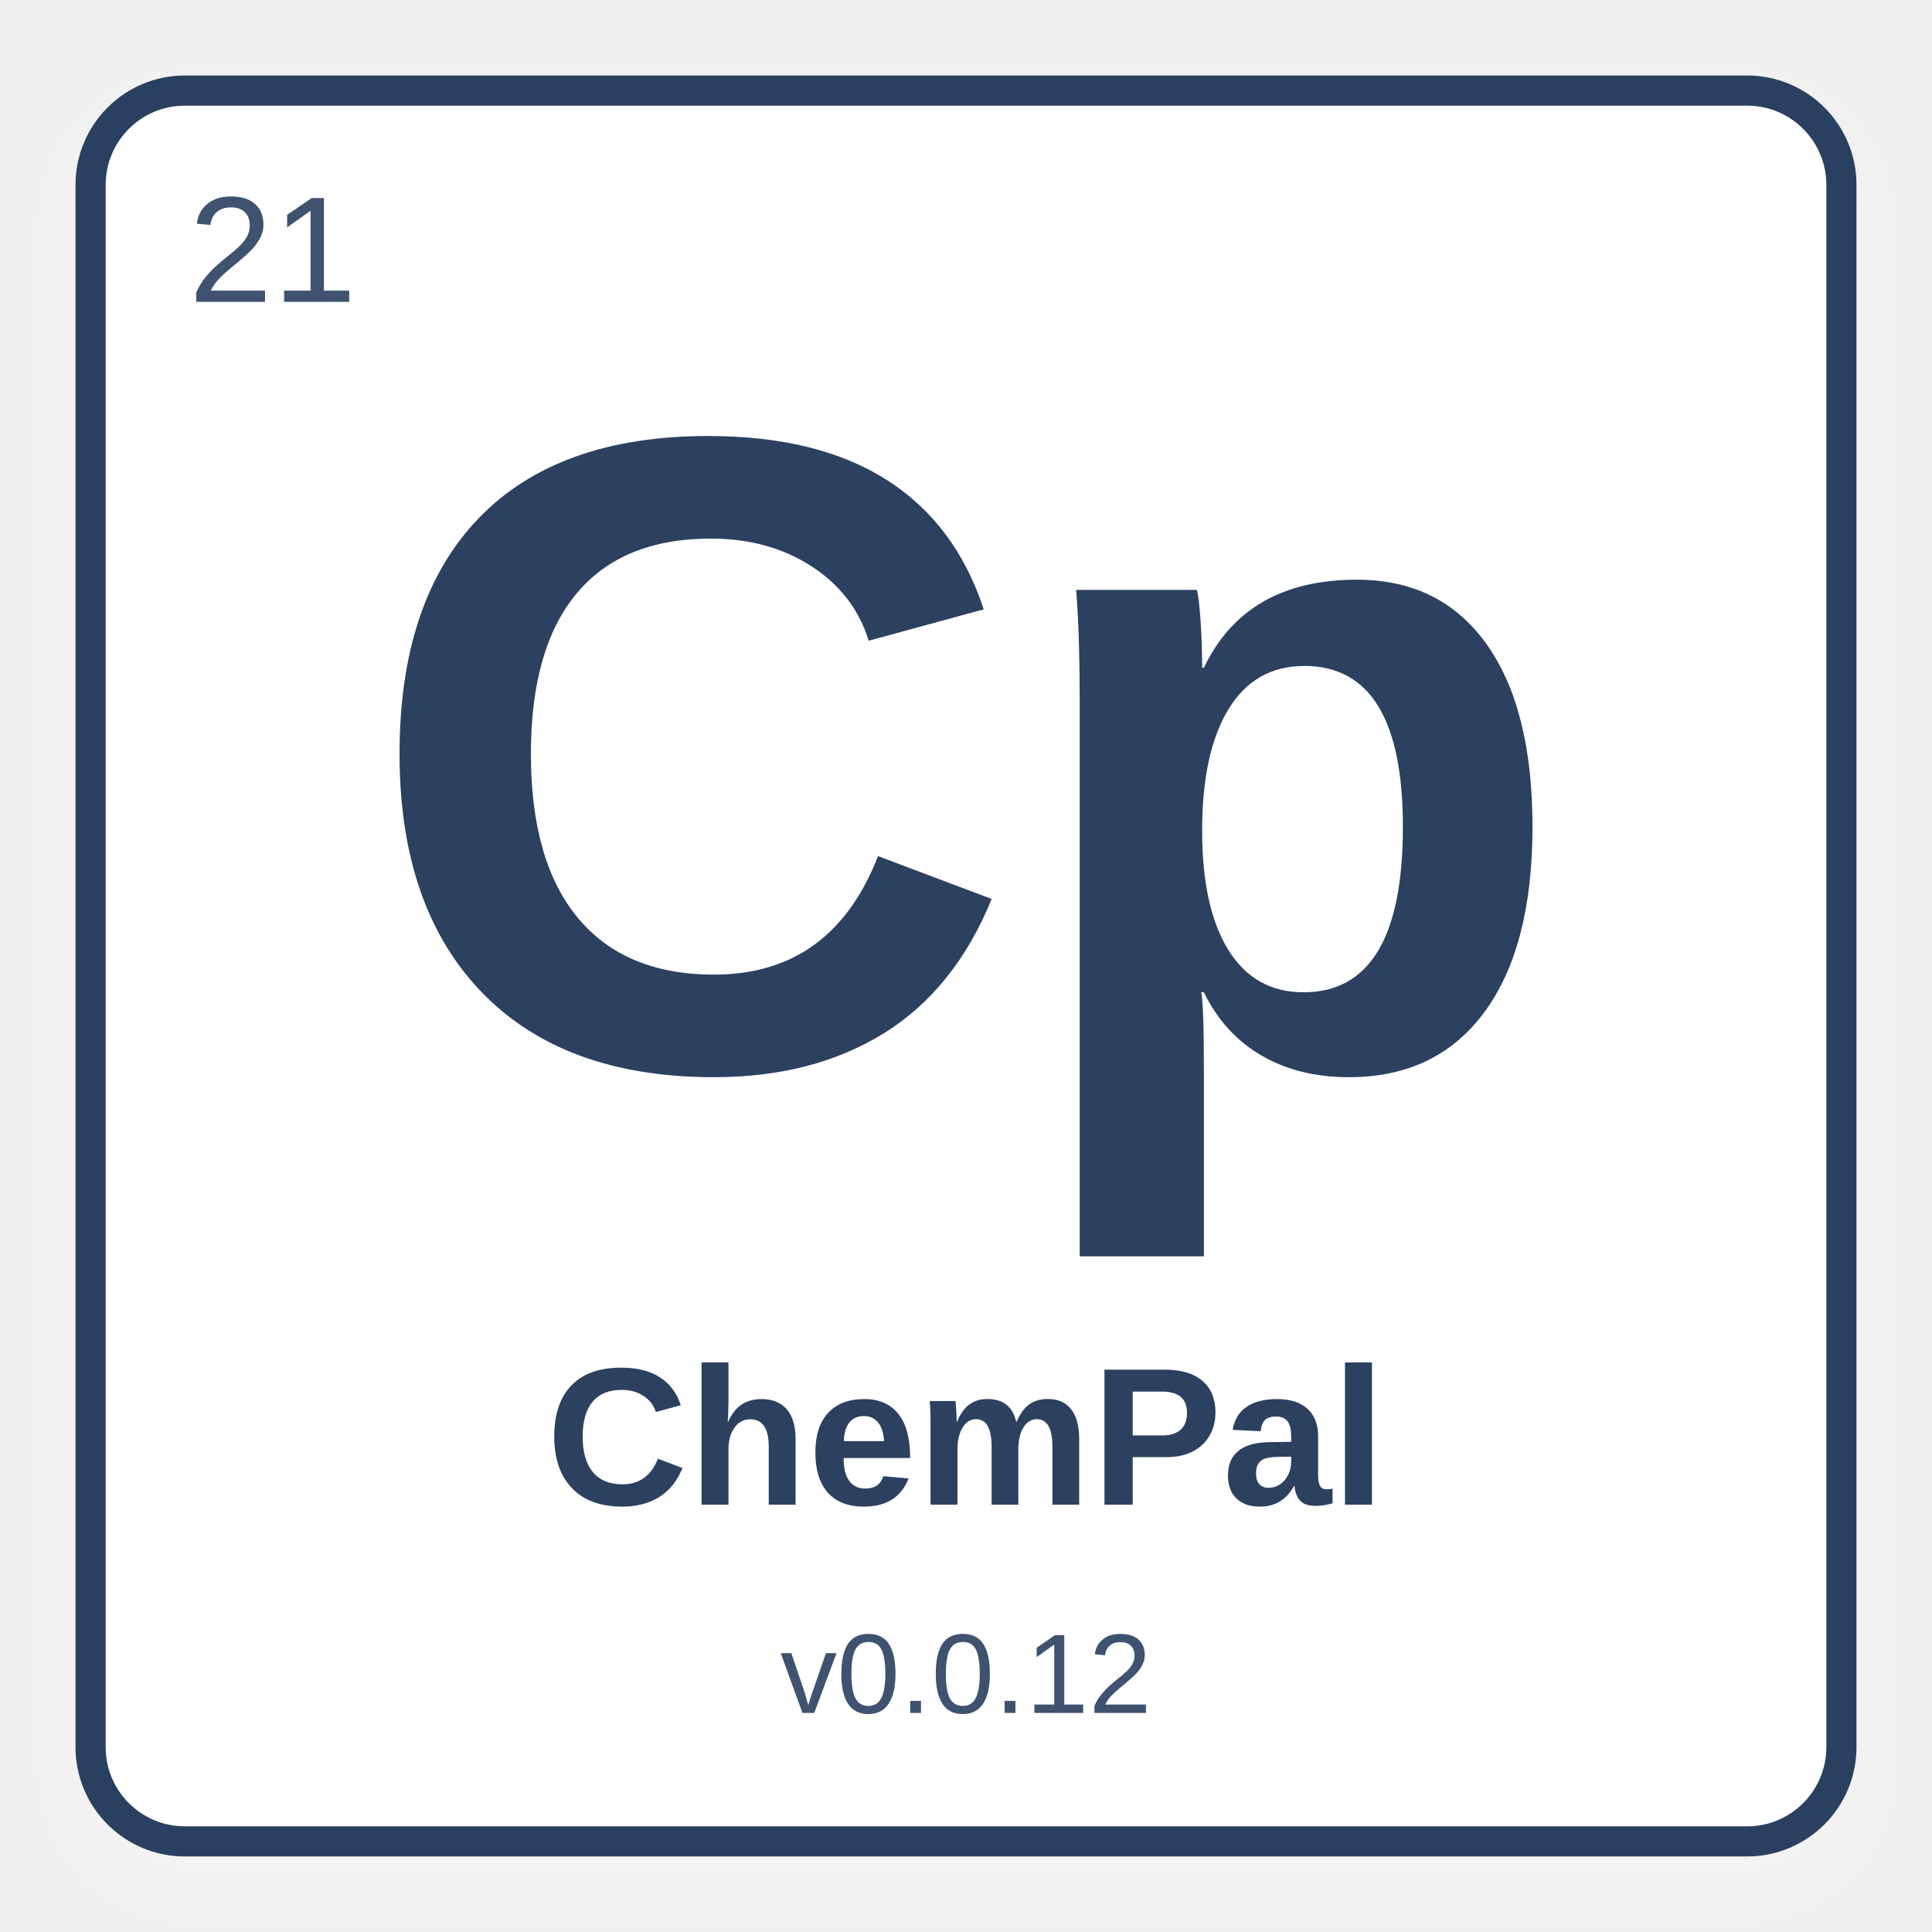
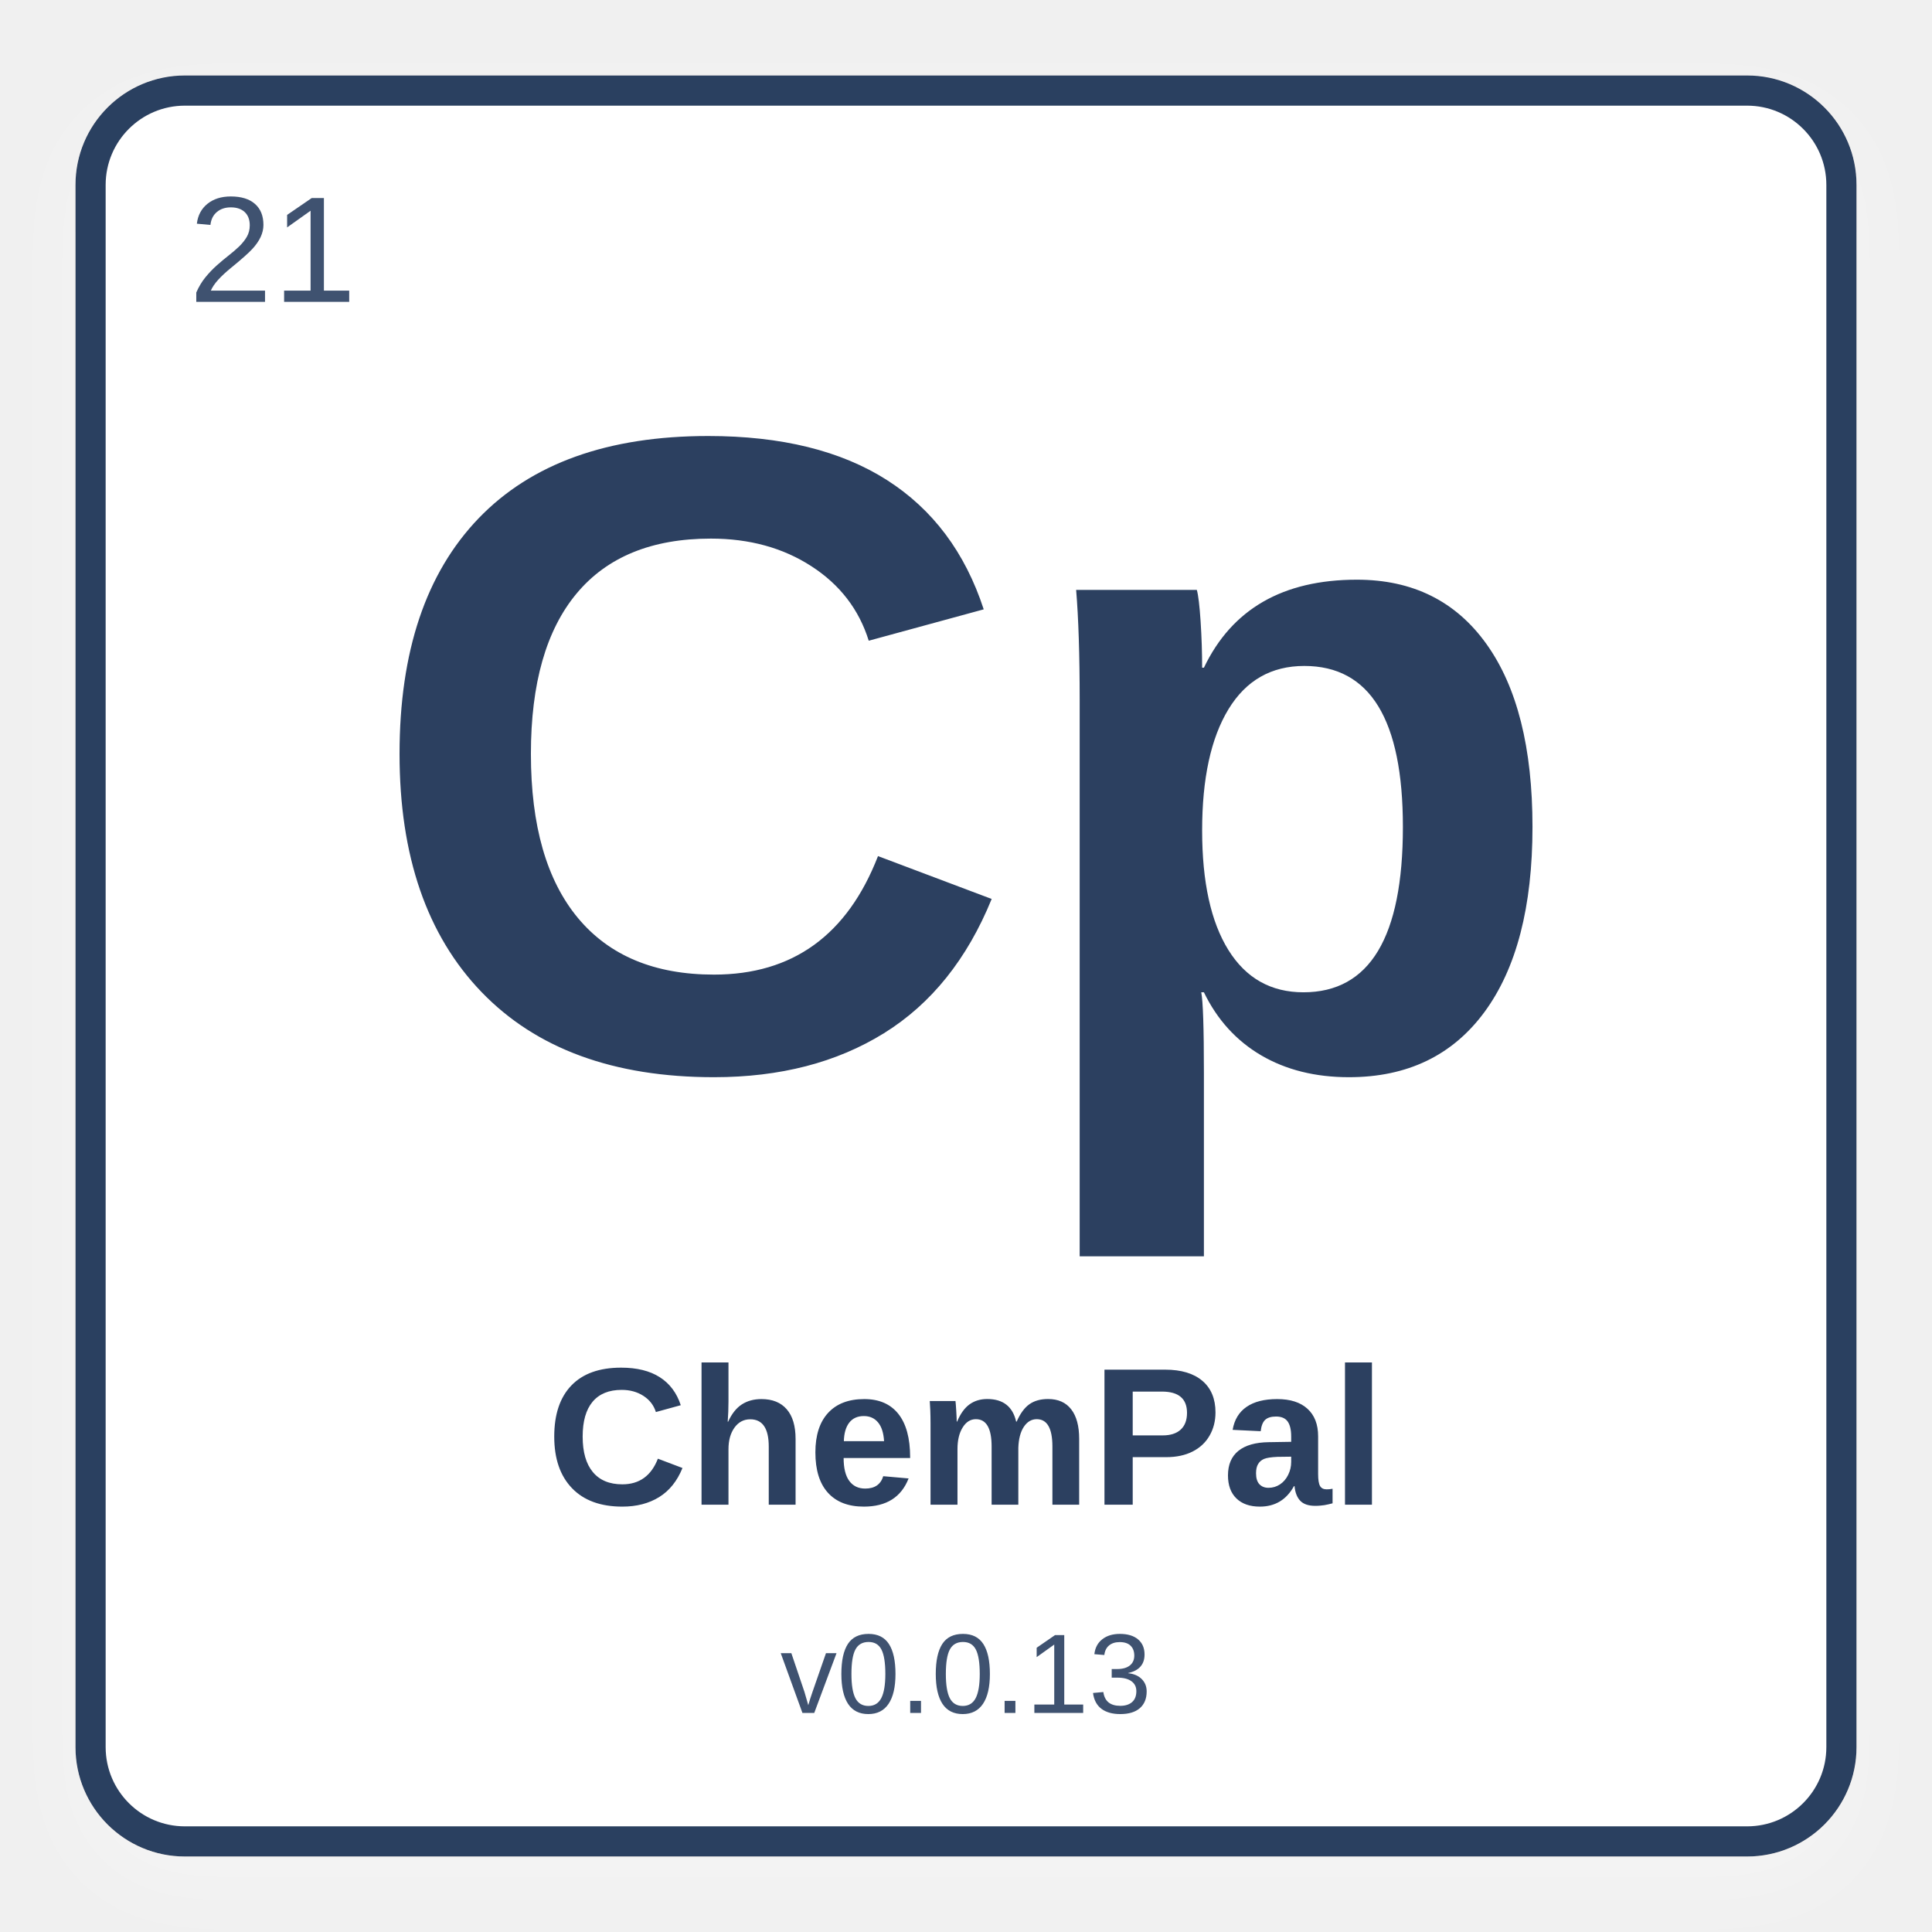
<svg xmlns="http://www.w3.org/2000/svg" width="512" height="512" viewBox="0 0 512 512">
  <defs>
    <filter id="shadow" x="-10%" y="-10%" width="120%" height="120%">
      <feDropShadow dx="0" dy="8" stdDeviation="10" flood-color="#ffffff" flood-opacity="0.28" />
    </filter>
  </defs>
  <rect x="24" y="24" width="464" height="464" rx="25" fill="#ffffff" stroke="#2C4060" stroke-width="8" filter="url(#shadow)" />
  <text x="50" y="80" font-family="Arial, Helvetica, sans-serif" font-size="40" fill="#3f5270" font-weight="normal">21</text>
  <text x="50%" y="42%" text-anchor="middle" font-family="Arial, Helvetica, sans-serif" font-size="240" fill="#2C4060" font-weight="bold" dominant-baseline="middle">Cp</text>
  <text x="50%" y="75%" text-anchor="middle" font-family="Arial, Helvetica, sans-serif" font-size="52" fill="#2C4060" font-weight="bold" dominant-baseline="middle">ChemPal</text>
-   <text x="50%" y="87%" text-anchor="middle" font-family="Arial, Helvetica, sans-serif" font-size="30" fill="#3f5270" font-weight="normal" dominant-baseline="middle">v0.0.12</text>
+   <text x="50%" y="87%" text-anchor="middle" font-family="Arial, Helvetica, sans-serif" font-size="30" fill="#3f5270" font-weight="normal" dominant-baseline="middle">v0.0.13</text>
</svg>
